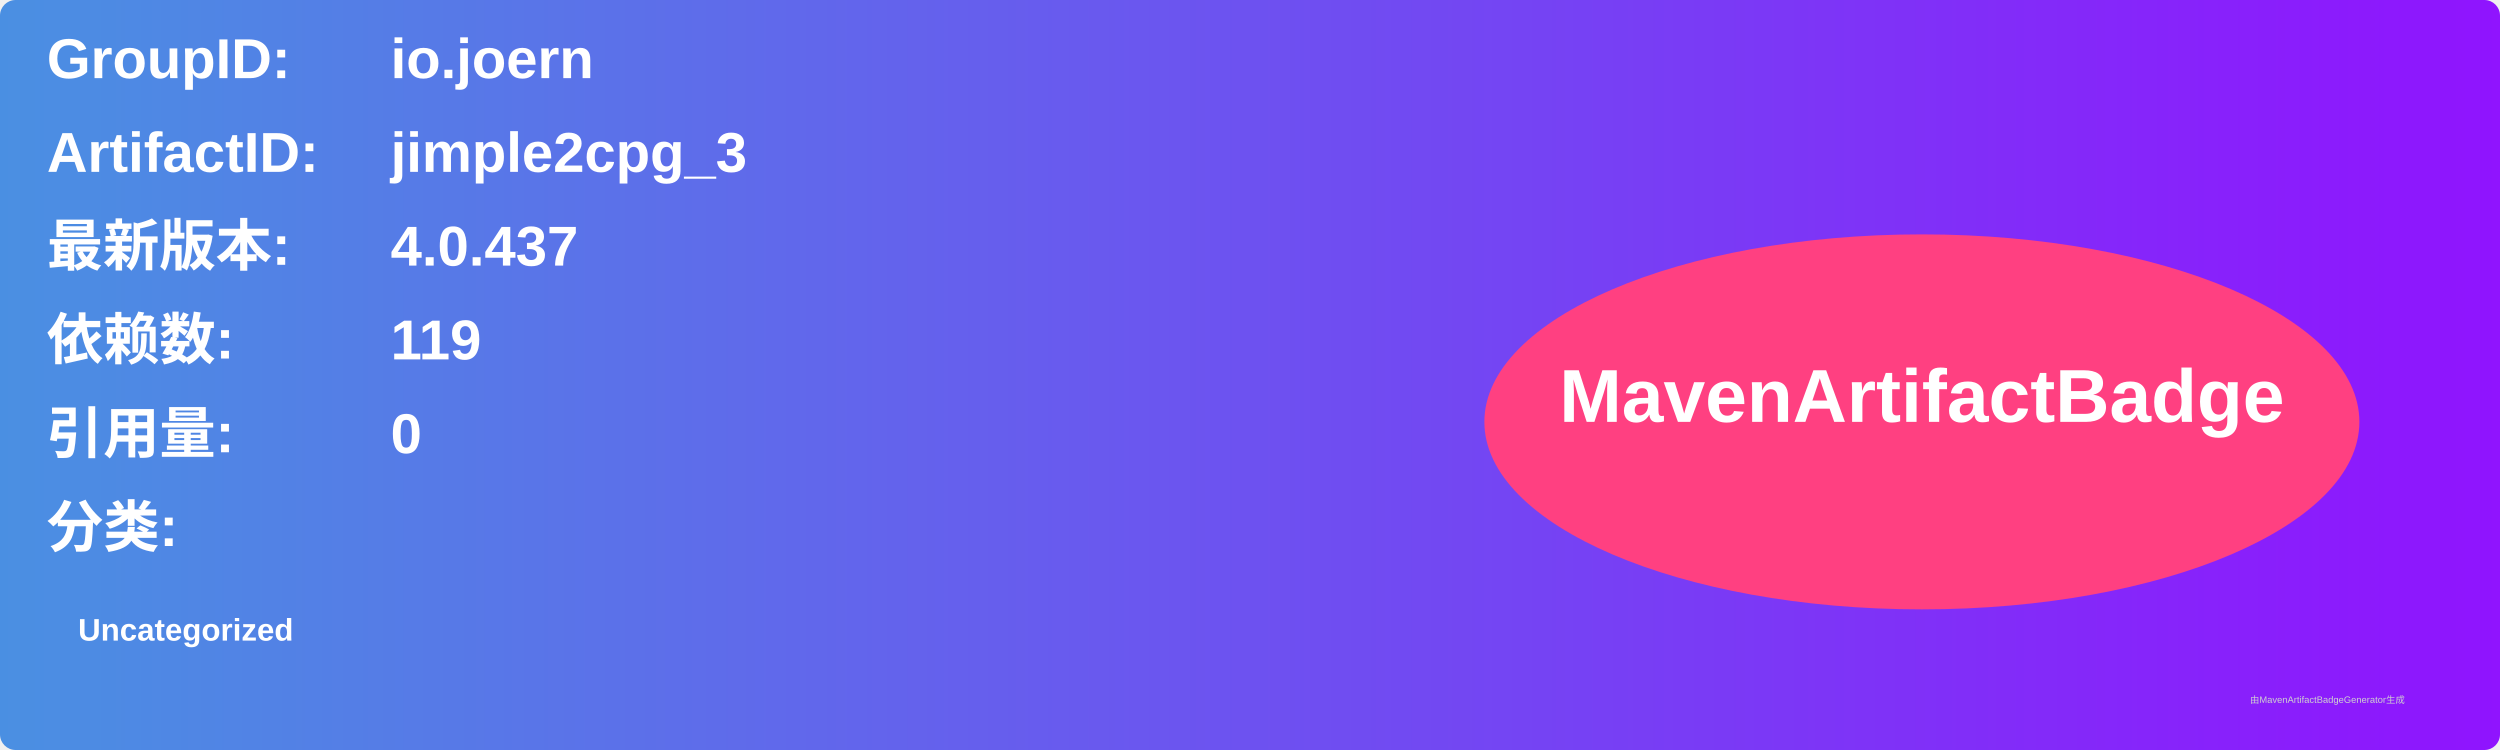
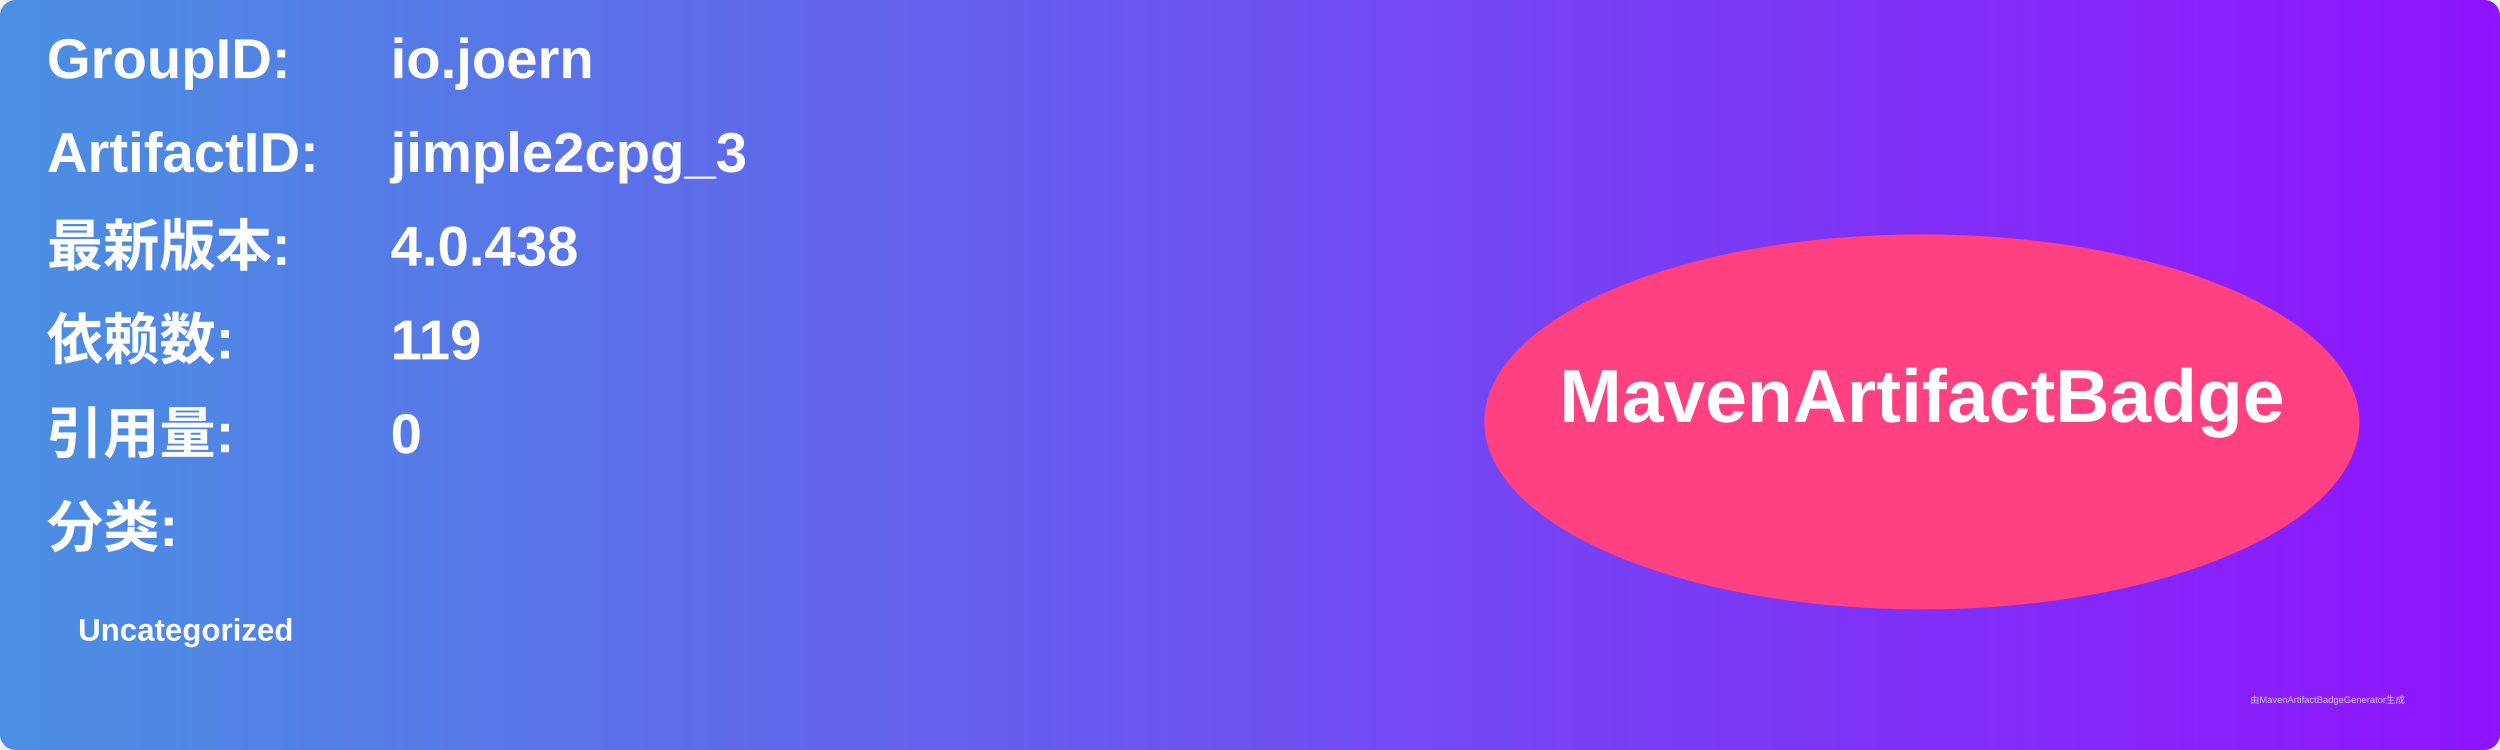
<svg xmlns="http://www.w3.org/2000/svg" width="800" height="240" viewBox="0 0 800 240">
  <linearGradient id="grad" x1="0%" y1="0%" x2="100%" y2="0%">
    <stop offset="0%" stop-color="#4a90e2" />
    <stop offset="100%" stop-color="#9013fe" />
  </linearGradient>
  <rect width="100%" height="100%" rx="5" ry="5" fill="url(#grad)" />
  <g transform="translate(15, 15)">
    <text x="0" y="10" font-family="Arial" font-size="18" fill="white" font-weight="bold" width="260">GroupID:</text>
    <text x="110" y="10" font-family="Arial" font-size="18" fill="white" font-weight="bold" width="460">io.joern</text>
    <text x="0" y="40" font-family="Arial" font-size="18" fill="white" font-weight="bold" width="260">ArtifactID:</text>
    <text x="110" y="40" font-family="Arial" font-size="18" fill="white" font-weight="bold" width="460">jimple2cpg_3</text>
    <text x="0" y="70" font-family="Arial" font-size="18" fill="white" font-weight="bold">最新版本:</text>
    <text x="110" y="70" font-family="Arial" font-size="18" fill="white" font-weight="bold">
-       <tspan font-weight="bold">4.0.437</tspan>
+       <tspan font-weight="bold">4.0.438</tspan>
    </text>
    <text x="0" y="100" font-family="Arial" font-size="18" fill="white" font-weight="bold">依赖数: </text>
    <text x="110" y="100" font-family="Arial" font-size="18" fill="white">
      <tspan font-weight="bold">119</tspan>
    </text>
    <text x="0" y="130" font-family="Arial" font-size="18" fill="white" font-weight="bold">引用量: </text>
    <text x="110" y="130" font-family="Arial" font-size="18" fill="white">
      <tspan font-weight="bold">0</tspan>
    </text>
    <text x="0" y="160" font-family="Arial" font-size="18" fill="white" font-weight="bold">分类:</text>
    <text x="10" y="190" font-family="Arial" font-size="10" fill="white">
      <tspan font-weight="bold">Uncategorized</tspan>
    </text>
    <ellipse cx="600" cy="120" rx="140" ry="60" fill="#ff4081" />
    <text x="600" y="120" text-anchor="middle" font-family="Arial" font-size="24" fill="white" font-weight="bold">MavenArtifactBadge</text>
  </g>
  <text x="720" y="225" font-family="Arial" font-size="3" fill="#d0d0d0">由MavenArtifactBadgeGenerator生成</text>
</svg>
